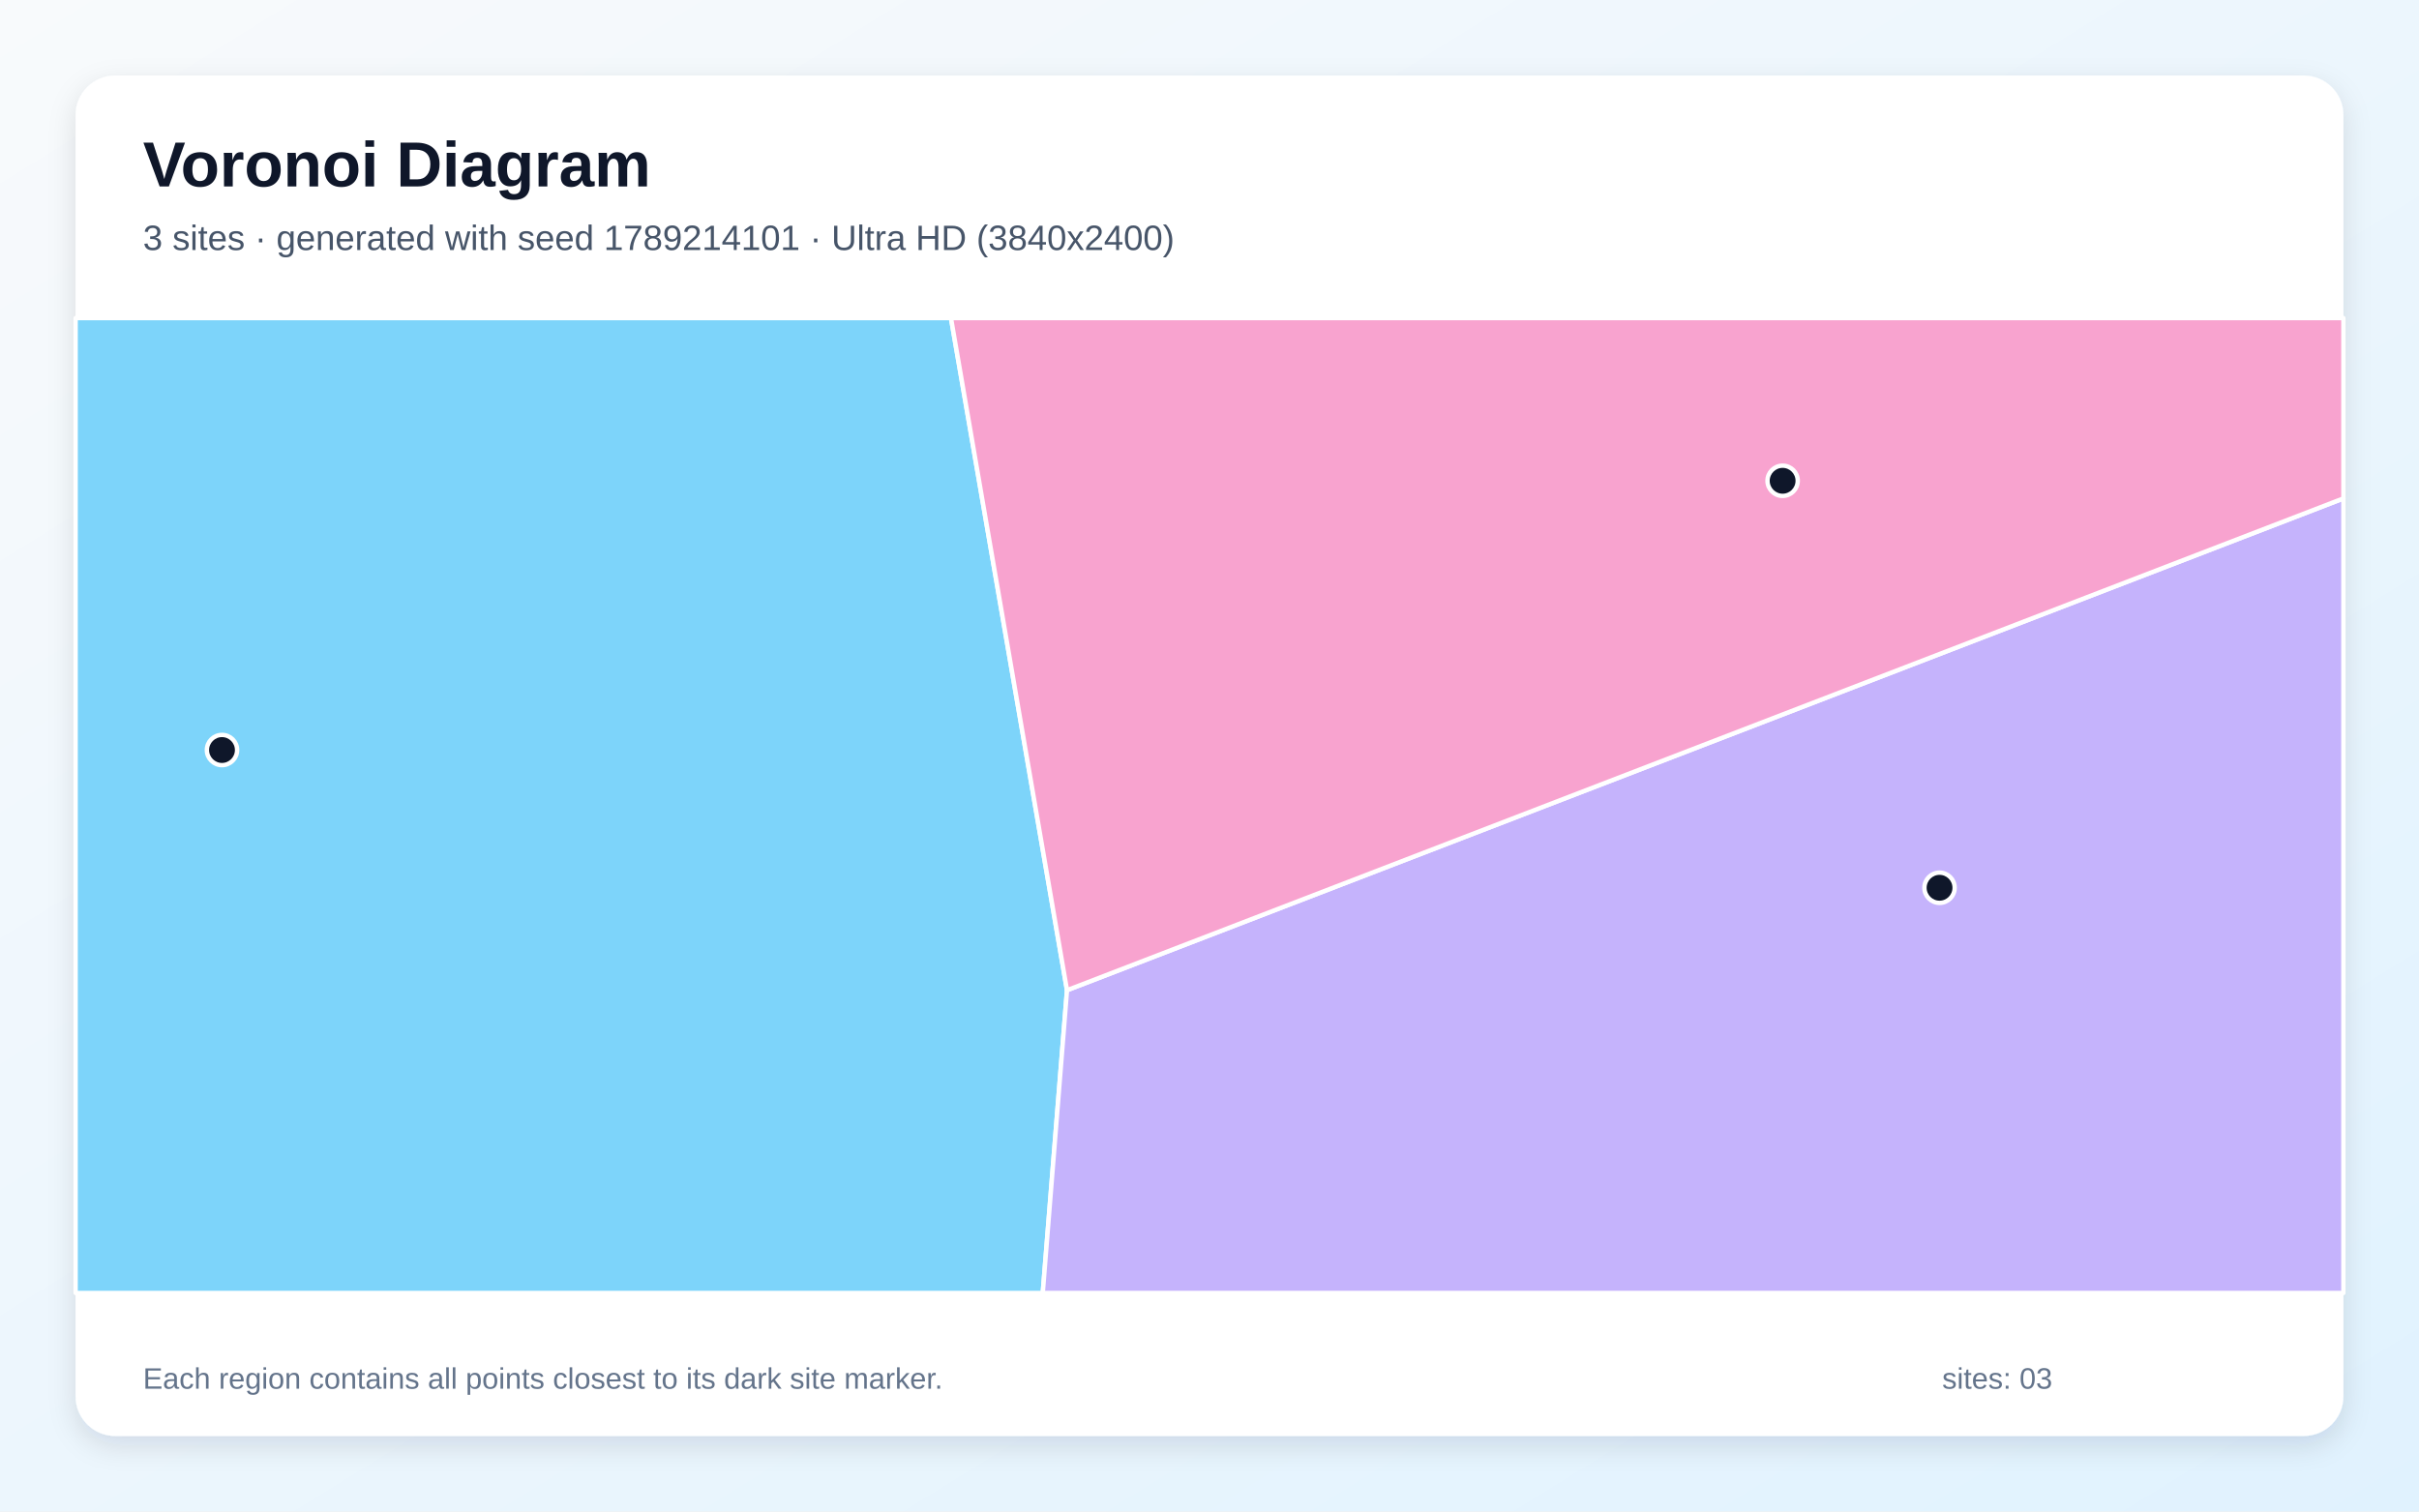
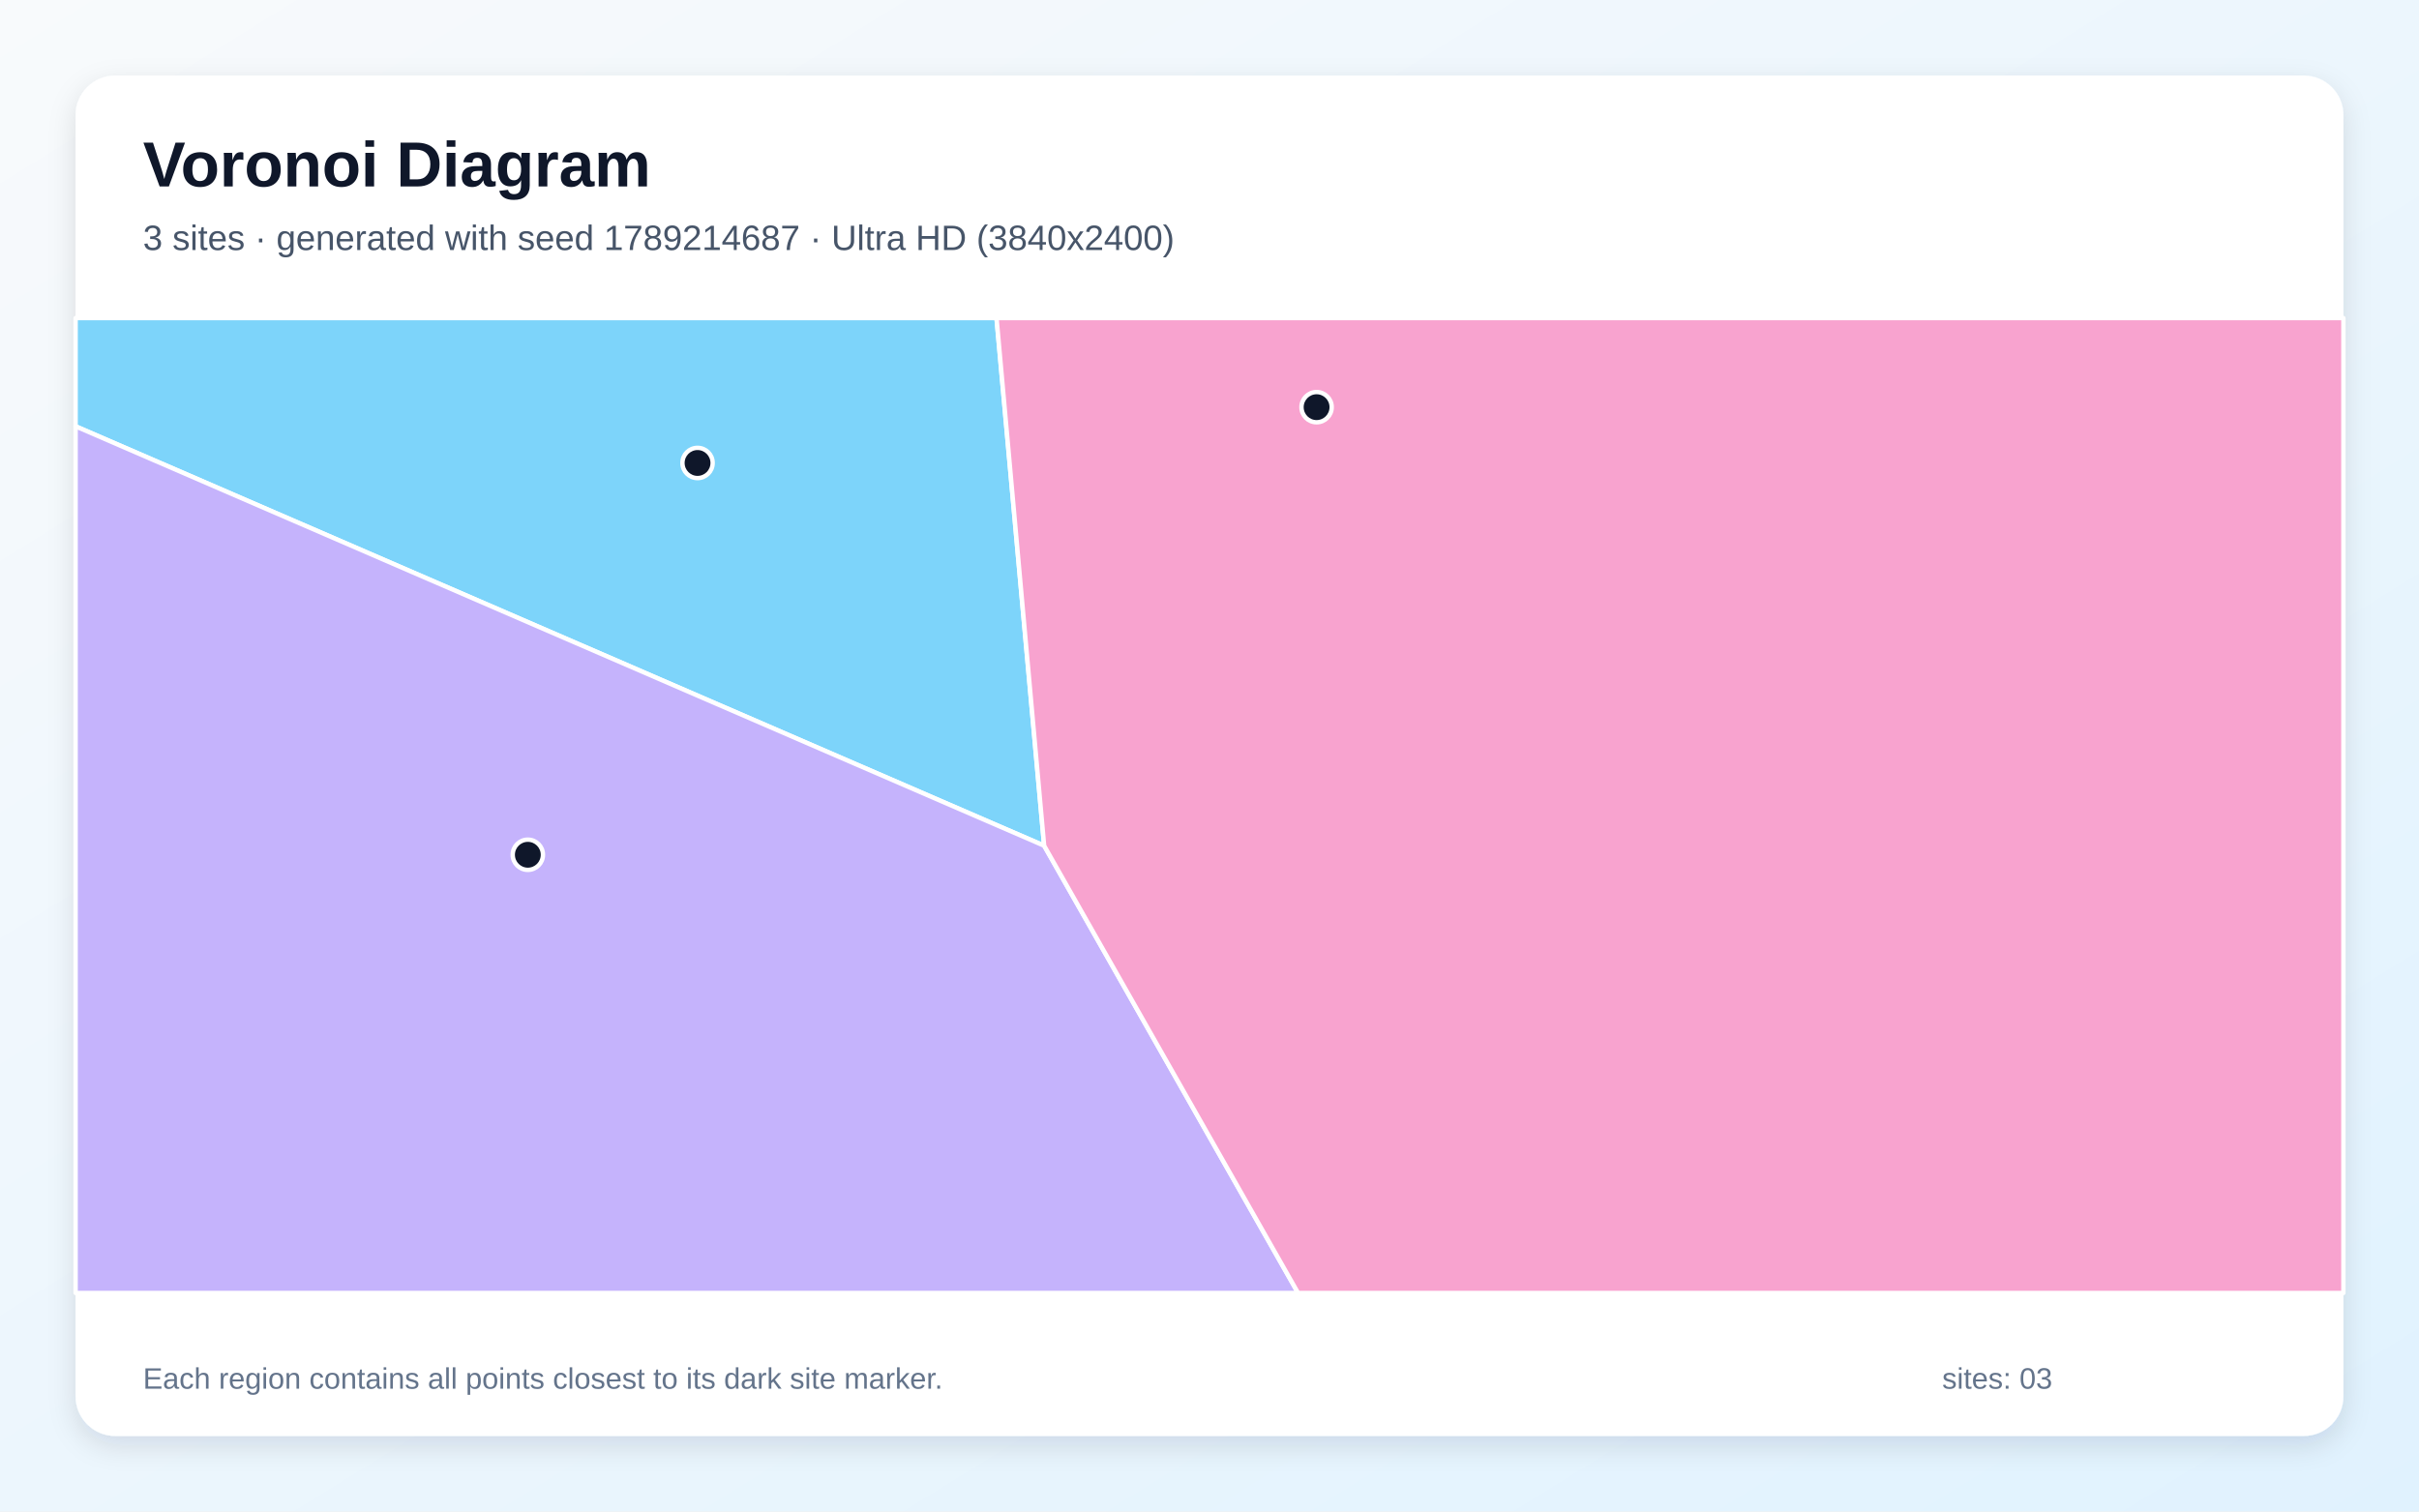
<svg xmlns="http://www.w3.org/2000/svg" width="3840" height="2400" viewBox="0 0 3840 2400" role="img" aria-labelledby="title description">
  <defs>
    <linearGradient id="background" x1="0" y1="0" x2="1" y2="1">
      <stop stop-color="#F8FAFC" />
      <stop offset="1" stop-color="#E0F2FE" />
    </linearGradient>
    <filter id="shadow" x="-5%" y="-5%" width="110%" height="110%">
      <feDropShadow dx="0" dy="15" stdDeviation="22" flood-color="#0F172A" flood-opacity=".12" />
    </filter>
  </defs>
  <rect width="3840" height="2400" fill="url(#background)" />
  <rect x="120" y="120" width="3600" height="2160" rx="63" fill="#FFFFFF" filter="url(#shadow)" />
  <g font-family="Arial, sans-serif">
    <text x="227" y="296" font-size="101" font-weight="700" fill="#0F172A">Voronoi Diagram</text>
-     <text x="227" y="397" font-size="56" fill="#475569">3 sites · generated with seed 1789214101 · Ultra HD (3840x2400)</text>
+     <text x="227" y="397" font-size="56" fill="#475569">3 sites · generated with seed 1789214687 · Ultra HD (3840x2400)</text>
  </g>
  <g stroke="#FFFFFF" stroke-width="7" stroke-linejoin="round">
-     <polygon points="120.0,505.0 1509.6,505.0 1693.8,1572.3 1655.3,2053.0 120.0,2053.0" fill="#38BDF8" fill-opacity="0.65" />
-     <polygon points="1693.8,1572.3 3720.0,791.4 3720.0,2053.0 1655.3,2053.0" fill="#A78BFA" fill-opacity="0.65" />
-     <polygon points="1693.8,1572.3 1509.6,505.0 3720.0,505.0 3720.0,791.4" fill="#F472B6" fill-opacity="0.65" />
+     <polygon points="1657.5,1342.8 120.0,676.9 120.0,505.0 1581.9,505.0" fill="#38BDF8" fill-opacity="0.65" />
+     <polygon points="120.0,676.9 1657.5,1342.8 2060.6,2053.0 120.0,2053.0" fill="#A78BFA" fill-opacity="0.65" />
+     <polygon points="1657.5,1342.8 1581.9,505.0 3720.0,505.0 3720.0,2053.0 2060.6,2053.0" fill="#F472B6" fill-opacity="0.65" />
  </g>
  <g>
-     <circle cx="352.4" cy="1190.9" r="24" fill="#0F172A" stroke="#FFFFFF" stroke-width="7" />
-     <circle cx="3078.9" cy="1409.6" r="24" fill="#0F172A" stroke="#FFFFFF" stroke-width="7" />
-     <circle cx="2829.8" cy="763.4" r="24" fill="#0F172A" stroke="#FFFFFF" stroke-width="7" />
+     <circle cx="1107.3" cy="735.1" r="24" fill="#0F172A" stroke="#FFFFFF" stroke-width="7" />
+     <circle cx="837.9" cy="1357.2" r="24" fill="#0F172A" stroke="#FFFFFF" stroke-width="7" />
+     <circle cx="2090.0" cy="646.5" r="24" fill="#0F172A" stroke="#FFFFFF" stroke-width="7" />
  </g>
  <g font-family="Arial, sans-serif" font-size="47" fill="#64748B">
    <text x="227" y="2205">Each region contains all points closest to its dark site marker.</text>
    <text x="3083" y="2205">sites: 03</text>
  </g>
</svg>
